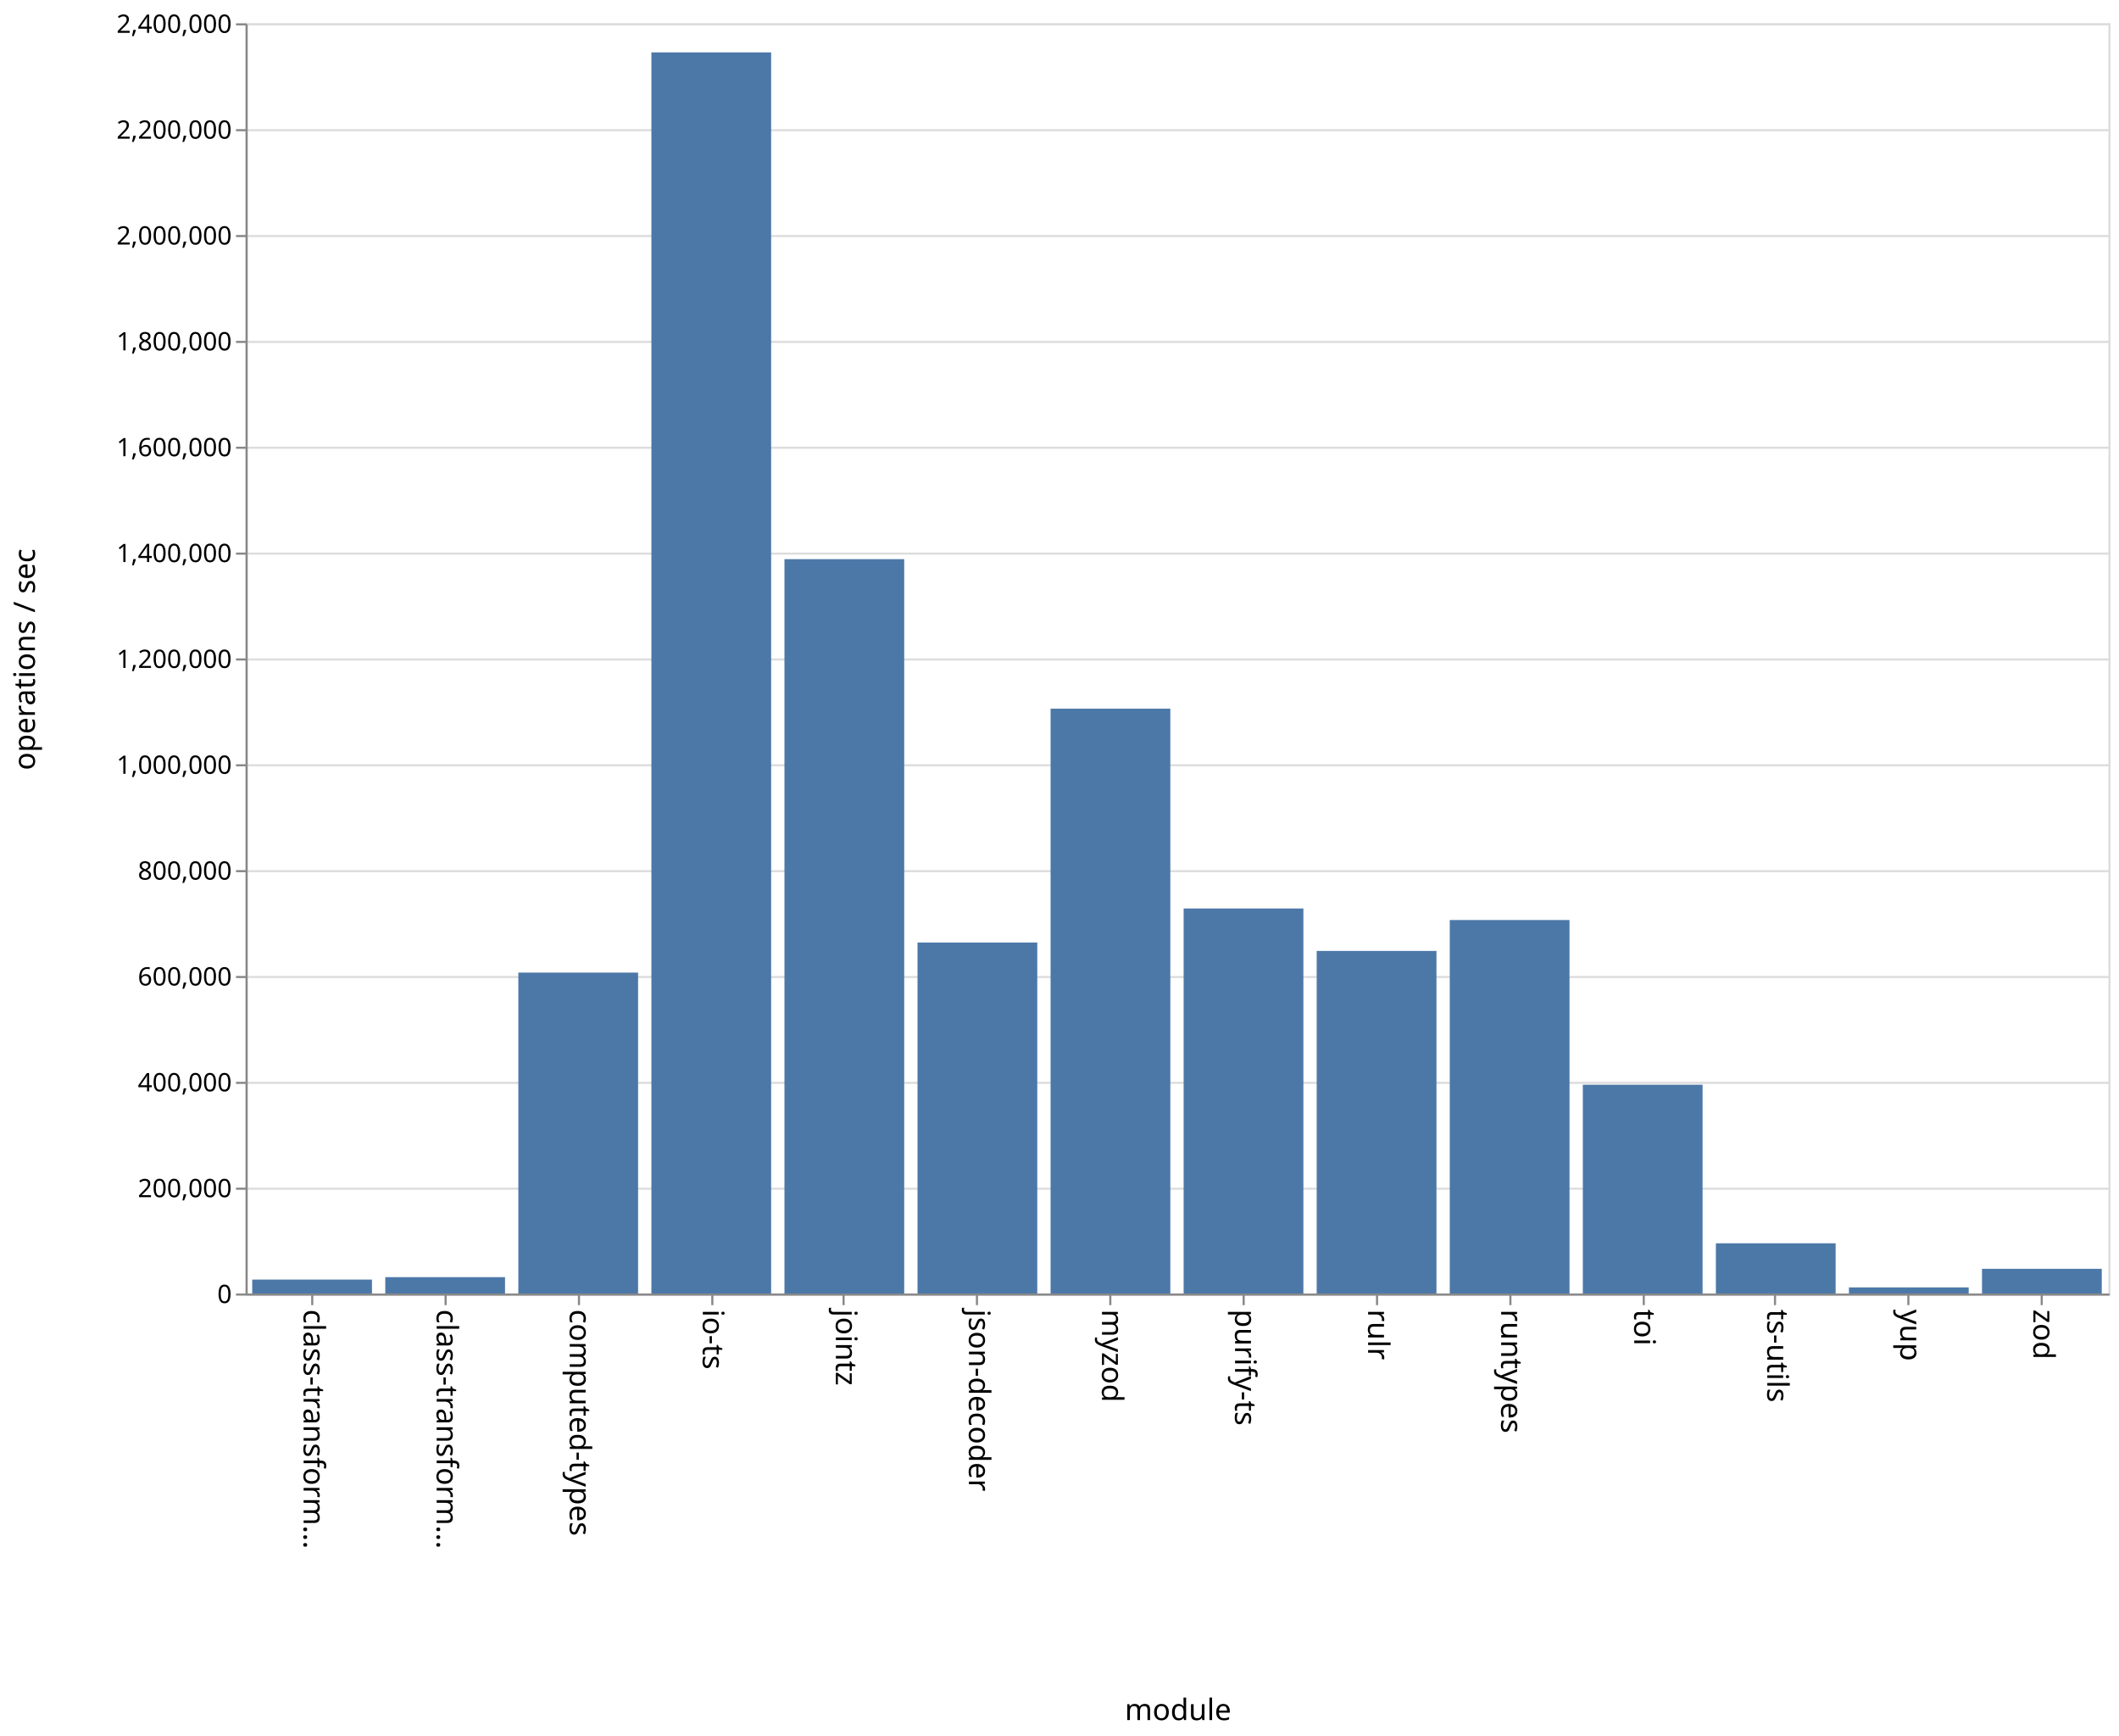
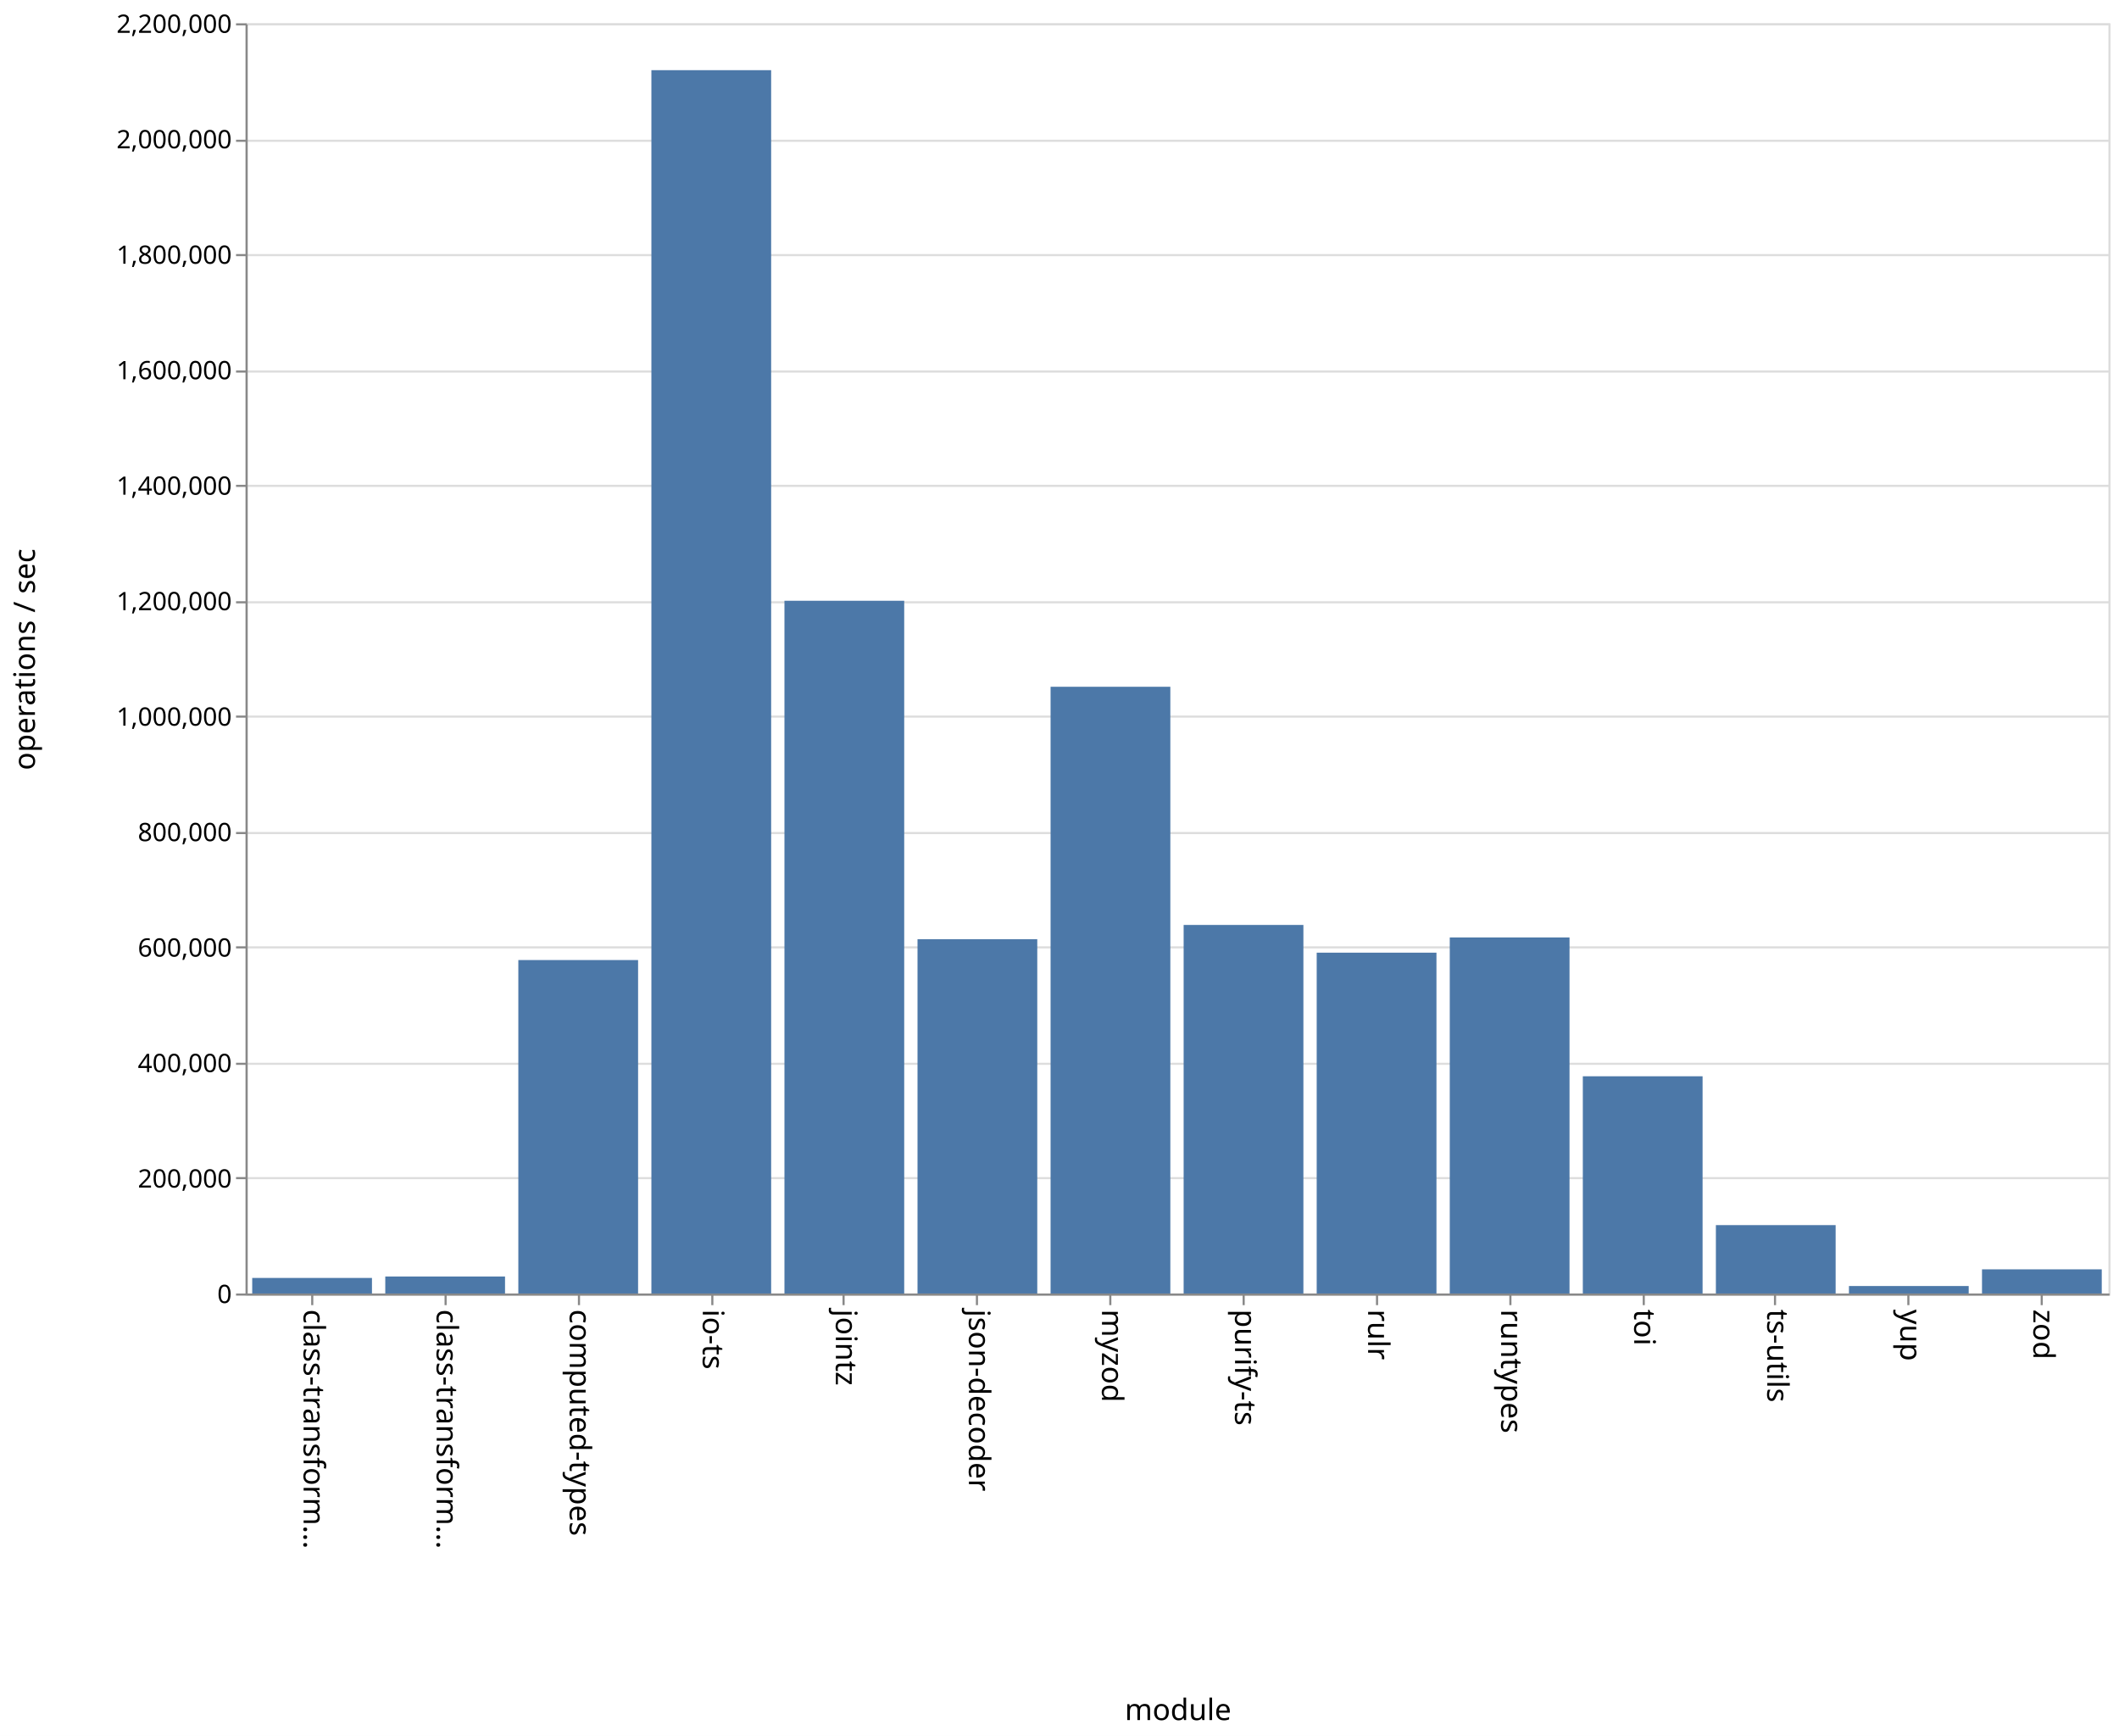
<svg xmlns="http://www.w3.org/2000/svg" class="marks" width="1001" height="820">
  <path fill="#fff" d="M0 0h1001v820H0z" />
  <g class="mark-group role-frame root" aria-roledescription="group mark container" fill="none" stroke-miterlimit="10">
    <path class="background" aria-hidden="true" d="M116.5 11.5h880v600h-880z" stroke="#ddd" />
    <g class="mark-group role-axis" aria-hidden="true">
      <path class="background" aria-hidden="true" d="M116.5 11.5z" pointer-events="none" />
      <g class="mark-rule role-axis-grid" pointer-events="none" stroke="#ddd">
-         <path d="M116.5 611.5h880M116.5 561.5h880M116.5 511.5h880M116.5 461.5h880M116.5 411.5h880M116.5 361.5h880M116.5 311.5h880M116.5 261.5h880M116.5 211.5h880M116.5 161.5h880M116.5 111.5h880M116.5 61.5h880M116.5 11.5h880" />
+         <path d="M116.5 611.5h880M116.5 556.5h880M116.5 502.5h880M116.5 447.5h880M116.5 393.5h880M116.5 338.5h880M116.5 284.5h880M116.5 229.5h880M116.5 175.5h880M116.5 120.5h880M116.5 66.5h880M116.5 11.5h880" />
      </g>
    </g>
    <g class="mark-group role-axis" aria-roledescription="axis" aria-label="X-axis titled 'module' for a discrete scale with 14 values: class-transformer-validator-async, class-transformer-validator-sync, computed-types, io-ts, jointz, ending with zod">
      <path class="background" aria-hidden="true" d="M116.5 611.5z" pointer-events="none" />
      <g class="mark-rule role-axis-tick" pointer-events="none" stroke="#888">
        <path d="M147.5 611.5v5M210.5 611.5v5M273.5 611.5v5M336.5 611.5v5M398.5 611.5v5M461.5 611.5v5M524.5 611.5v5M587.5 611.5v5M650.5 611.5v5M713.5 611.5v5M776.5 611.5v5M838.5 611.5v5M901.5 611.5v5M964.5 611.5v5" />
      </g>
      <g class="mark-text role-axis-label" pointer-events="none" font-family="sans-serif" font-size="14" fill="#000">
        <text transform="rotate(90 -237.536 380.964)">
                    class-transform…
                </text>
        <text transform="rotate(90 -206.107 412.393)">
                    class-transform…
                </text>
        <text transform="rotate(90 -174.679 443.821)">
                    computed-types
                </text>
        <text transform="rotate(90 -143.25 475.25)">
                    io-ts
                </text>
        <text transform="rotate(90 -111.821 506.679)">
                    jointz
                </text>
        <text transform="rotate(90 -80.393 538.107)">
                    json-decoder
                </text>
        <text transform="rotate(90 -48.964 569.536)">
                    myzod
                </text>
        <text transform="rotate(90 -17.536 600.964)">
                    purify-ts
                </text>
        <text transform="rotate(90 13.893 632.393)">
                    rulr
                </text>
        <text transform="rotate(90 45.321 663.821)">
                    runtypes
                </text>
        <text transform="rotate(90 76.75 695.25)">
                    toi
                </text>
        <text transform="rotate(90 108.179 726.679)">
                    ts-utils
                </text>
        <text transform="rotate(90 139.607 758.107)">
                    yup
                </text>
        <text transform="rotate(90 171.036 789.536)">
                    zod
                </text>
      </g>
      <path stroke="#888" d="M116.5 611.5h880" pointer-events="none" />
      <text text-anchor="middle" transform="translate(556.5 812.5)" font-family="sans-serif" font-size="14" fill="#000" pointer-events="none">
                module
            </text>
    </g>
-     <g class="mark-group role-axis" aria-roledescription="axis" aria-label="Y-axis titled 'operations / sec' for a linear scale with values from 0 to 2,400,000">
+     <g class="mark-group role-axis" aria-roledescription="axis" aria-label="Y-axis titled 'operations / sec' for a linear scale with values from 0 to 2,200,000">
      <path class="background" aria-hidden="true" d="M116.5 11.5z" pointer-events="none" />
      <g class="mark-rule role-axis-tick" pointer-events="none" stroke="#888">
-         <path d="M116.5 611.5h-5M116.5 561.5h-5M116.5 511.5h-5M116.5 461.5h-5M116.5 411.5h-5M116.5 361.5h-5M116.5 311.5h-5M116.5 261.5h-5M116.5 211.5h-5M116.5 161.5h-5M116.5 111.5h-5M116.5 61.5h-5M116.5 11.5h-5" />
+         <path d="M116.5 611.5h-5M116.5 556.5h-5M116.5 502.5h-5M116.5 447.5h-5M116.5 393.5h-5M116.5 338.5h-5M116.5 284.5h-5M116.5 229.5h-5M116.5 175.5h-5M116.5 120.5h-5M116.5 66.5h-5M116.5 11.5h-5" />
      </g>
      <g class="mark-text role-axis-label" pointer-events="none" text-anchor="end" font-family="sans-serif" font-size="12" fill="#000">
        <text transform="translate(109.5 615.5)">
                    0
                </text>
-         <text transform="translate(109.5 565.5)">
+         <text transform="translate(109.5 560.955)">
                    200,000
                </text>
-         <text transform="translate(109.5 515.5)">
+         <text transform="translate(109.5 506.41)">
                    400,000
                </text>
-         <text transform="translate(109.5 465.5)">
+         <text transform="translate(109.5 451.864)">
                    600,000
                </text>
-         <text transform="translate(109.5 415.5)">
+         <text transform="translate(109.5 397.318)">
                    800,000
                </text>
-         <text transform="translate(109.5 365.5)">
+         <text transform="translate(109.5 342.773)">
                    1,000,000
                </text>
-         <text transform="translate(109.5 315.5)">
+         <text transform="translate(109.5 288.227)">
                    1,200,000
                </text>
-         <text transform="translate(109.5 265.5)">
+         <text transform="translate(109.5 233.682)">
                    1,400,000
                </text>
-         <text transform="translate(109.5 215.5)">
+         <text transform="translate(109.5 179.136)">
                    1,600,000
                </text>
-         <text transform="translate(109.5 165.5)">
+         <text transform="translate(109.5 124.59)">
                    1,800,000
                </text>
-         <text transform="translate(109.5 115.5)">
+         <text transform="translate(109.5 70.045)">
                    2,000,000
                </text>
-         <text transform="translate(109.5 65.5)">
+         <text transform="translate(109.5 15.5)">
                    2,200,000
-                 </text>
-         <text transform="translate(109.5 15.5)">
-                     2,400,000
                </text>
      </g>
      <path stroke="#888" d="M116.5 611.5v-600" pointer-events="none" />
      <text text-anchor="middle" transform="rotate(-90 164 147.5)" font-family="sans-serif" font-size="14" fill="#000" pointer-events="none">
                operations / sec
            </text>
    </g>
    <g class="mark-rect role-mark marks" aria-roledescription="rect mark container" fill="#4c78a8">
-       <path aria-label="operations / sec: 26275; module: class-transformer-validator-async" aria-roledescription="bar" d="M119.143 604.431h56.571V611h-56.571z" />
-       <path aria-label="operations / sec: 30887; module: class-transformer-validator-sync" aria-roledescription="bar" d="M182 603.278h56.571V611H182z" />
-       <path aria-label="operations / sec: 606324; module: computed-types" aria-roledescription="bar" d="M244.857 459.419h56.572V611h-56.572z" />
-       <path aria-label="operations / sec: 2344999; module: io-ts" aria-roledescription="bar" d="M307.714 24.75h56.572V611h-56.572z" />
-       <path aria-label="operations / sec: 1387516; module: jointz" aria-roledescription="bar" d="M370.571 264.121h56.572V611H370.57z" />
-       <path aria-label="operations / sec: 663158; module: json-decoder" aria-roledescription="bar" d="M433.429 445.21H490V611h-56.571z" />
-       <path aria-label="operations / sec: 1105017; module: myzod" aria-roledescription="bar" d="M496.286 334.746h56.571V611h-56.571z" />
-       <path aria-label="operations / sec: 727471; module: purify-ts" aria-roledescription="bar" d="M559.143 429.132h56.571V611h-56.571z" />
-       <path aria-label="operations / sec: 647259; module: rulr" aria-roledescription="bar" d="M622 449.185h56.571V611H622z" />
-       <path aria-label="operations / sec: 705681; module: runtypes" aria-roledescription="bar" d="M684.857 434.58h56.572V611h-56.572z" />
-       <path aria-label="operations / sec: 394474; module: toi" aria-roledescription="bar" d="M747.714 512.381h56.572V611h-56.572z" />
-       <path aria-label="operations / sec: 94842; module: ts-utils" aria-roledescription="bar" d="M810.571 587.29h56.572V611H810.57z" />
-       <path aria-label="operations / sec: 11532; module: yup" aria-roledescription="bar" d="M873.429 608.117H930V611h-56.571z" />
-       <path aria-label="operations / sec: 46649; module: zod" aria-roledescription="bar" d="M936.286 599.338h56.571V611h-56.571z" />
+       <path aria-label="operations / sec: 26954; module: class-transformer-validator-async" aria-roledescription="bar" d="M119.143 603.649h56.571V611h-56.571z" />
+       <path aria-label="operations / sec: 29448; module: class-transformer-validator-sync" aria-roledescription="bar" d="M182 602.969h56.571V611H182z" />
+       <path aria-label="operations / sec: 577534; module: computed-types" aria-roledescription="bar" d="M244.857 453.49h56.572V611h-56.572z" />
+       <path aria-label="operations / sec: 2118788; module: io-ts" aria-roledescription="bar" d="M307.714 33.149h56.572V611h-56.572z" />
+       <path aria-label="operations / sec: 1199816; module: jointz" aria-roledescription="bar" d="M370.571 283.777h56.572V611H370.57z" />
+       <path aria-label="operations / sec: 613598; module: json-decoder" aria-roledescription="bar" d="M433.429 443.655H490V611h-56.571z" />
+       <path aria-label="operations / sec: 1050851; module: myzod" aria-roledescription="bar" d="M496.286 324.404h56.571V611h-56.571z" />
+       <path aria-label="operations / sec: 638348; module: purify-ts" aria-roledescription="bar" d="M559.143 436.905h56.571V611h-56.571z" />
+       <path aria-label="operations / sec: 590324; module: rulr" aria-roledescription="bar" d="M622 450.003h56.571V611H622z" />
+       <path aria-label="operations / sec: 616657; module: runtypes" aria-roledescription="bar" d="M684.857 442.82h56.572V611h-56.572z" />
+       <path aria-label="operations / sec: 376238; module: toi" aria-roledescription="bar" d="M747.714 508.39h56.572V611h-56.572z" />
+       <path aria-label="operations / sec: 118452; module: ts-utils" aria-roledescription="bar" d="M810.571 578.695h56.572V611H810.57z" />
+       <path aria-label="operations / sec: 12960; module: yup" aria-roledescription="bar" d="M873.429 607.465H930V611h-56.571z" />
+       <path aria-label="operations / sec: 41841; module: zod" aria-roledescription="bar" d="M936.286 599.589h56.571V611h-56.571z" />
    </g>
  </g>
</svg>
